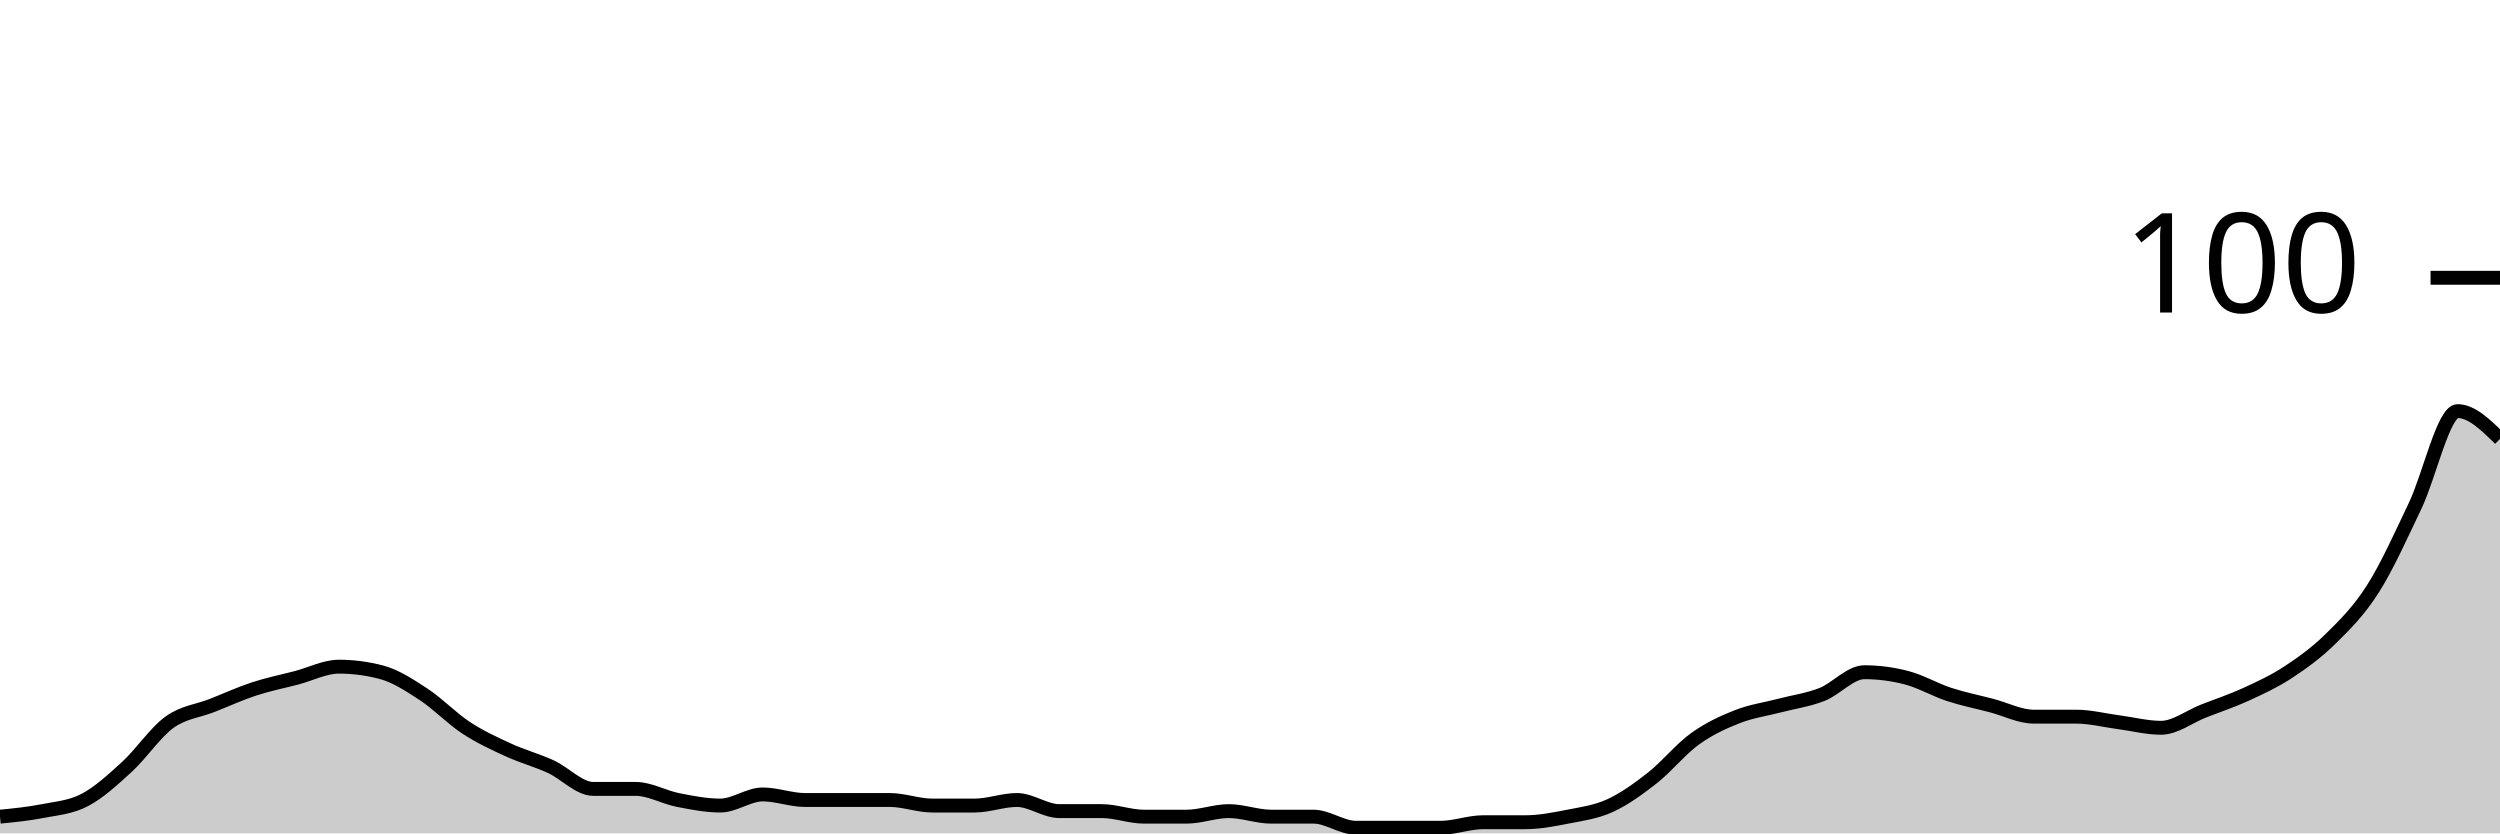
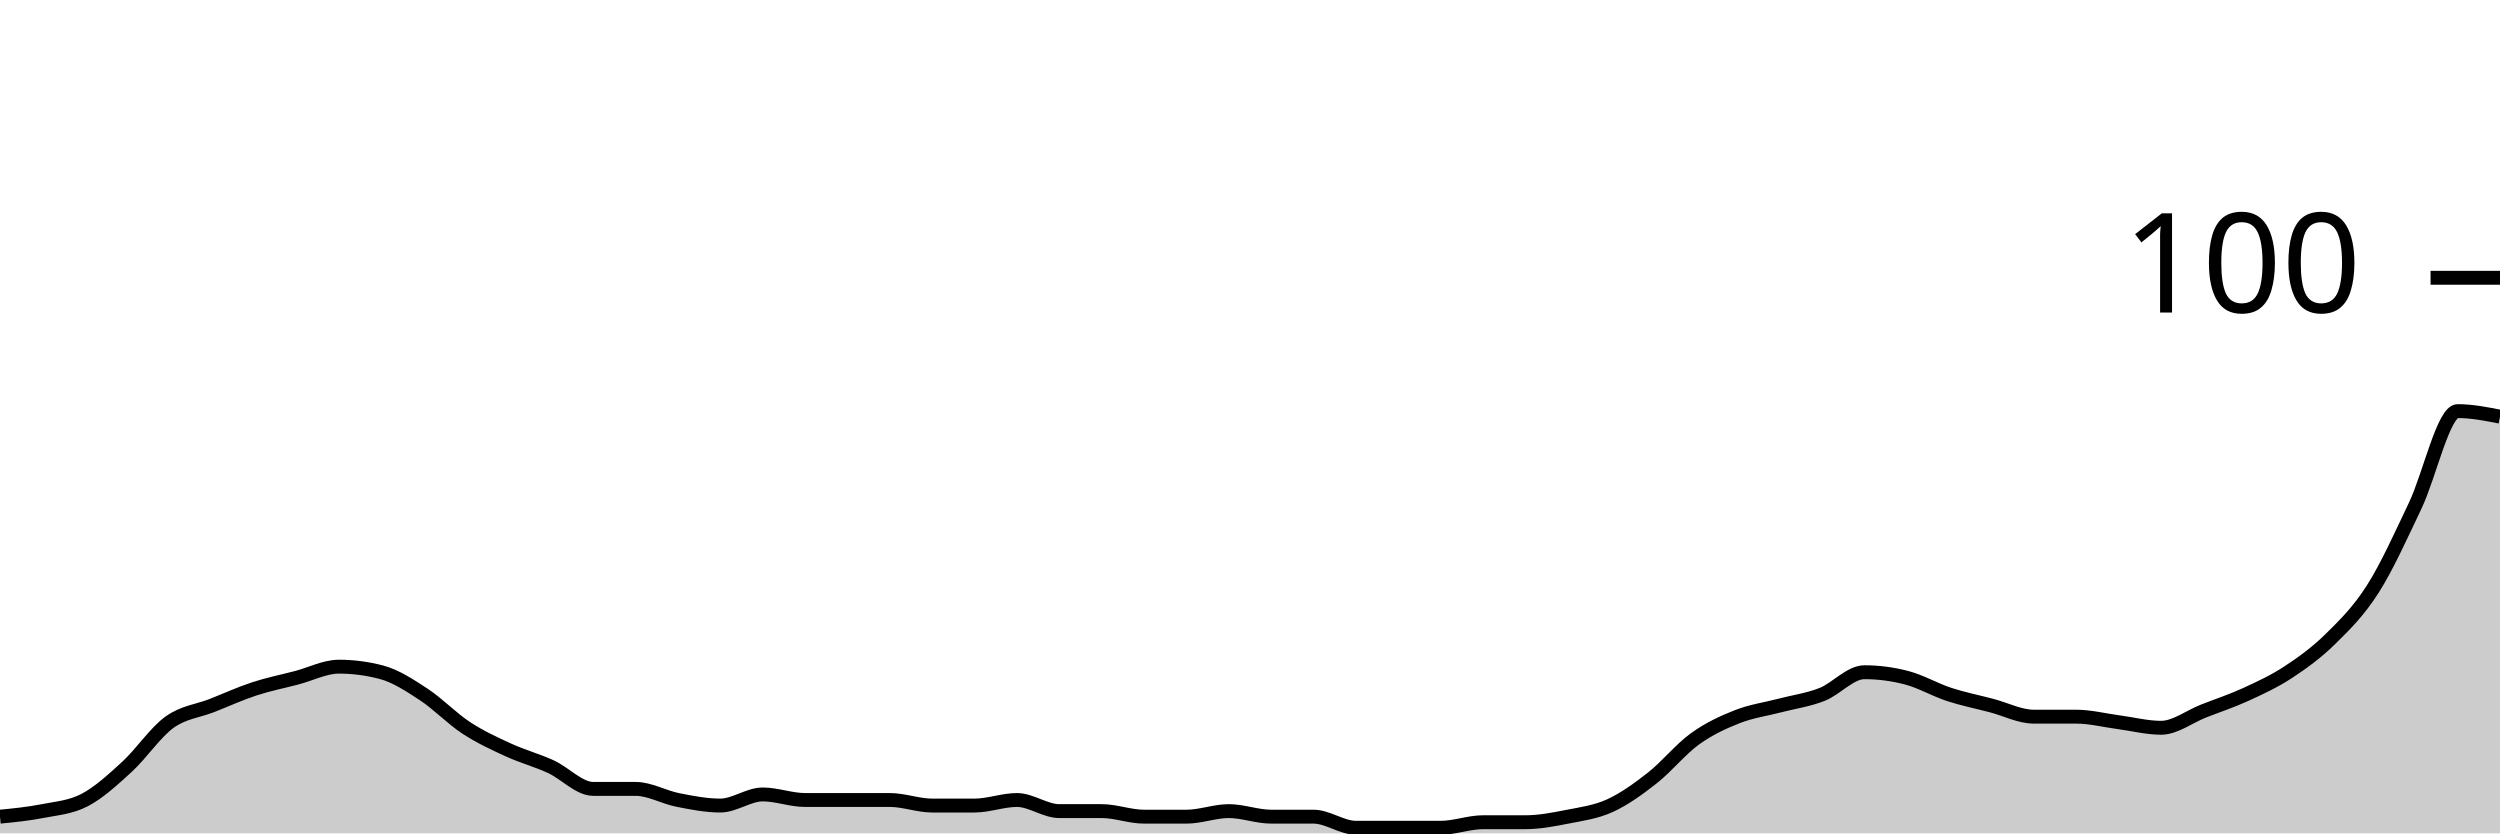
<svg xmlns="http://www.w3.org/2000/svg" viewBox="0 0 180 60">
  <g transform="translate(0,20)">
-     <path class="area" fill="rgba(0, 0, 0, 0.2)" d="M0,38.8C1.017,38.7,2.034,38.6,3.051,38.4C4.068,38.2,5.085,38.133,6.102,37.6C7.119,37.067,8.136,36.133,9.153,35.2C10.169,34.267,11.186,32.733,12.203,32C13.22,31.267,14.237,31.2,15.254,30.8C16.271,30.4,17.288,29.933,18.305,29.6C19.322,29.267,20.339,29.067,21.356,28.8C22.373,28.533,23.39,28,24.407,28C25.424,28,26.441,28.133,27.458,28.4C28.475,28.667,29.492,29.333,30.508,30C31.525,30.667,32.542,31.733,33.559,32.4C34.576,33.067,35.593,33.533,36.61,34C37.627,34.467,38.644,34.733,39.661,35.2C40.678,35.667,41.695,36.8,42.712,36.8C43.729,36.8,44.746,36.8,45.763,36.8C46.78,36.8,47.797,37.4,48.814,37.6C49.831,37.8,50.847,38,51.864,38C52.881,38,53.898,37.2,54.915,37.2C55.932,37.2,56.949,37.6,57.966,37.6C58.983,37.6,60,37.6,61.017,37.6C62.034,37.6,63.051,37.6,64.068,37.6C65.085,37.6,66.102,38,67.119,38C68.136,38,69.153,38,70.169,38C71.186,38,72.203,37.6,73.22,37.6C74.237,37.6,75.254,38.4,76.271,38.4C77.288,38.4,78.305,38.4,79.322,38.4C80.339,38.4,81.356,38.8,82.373,38.8C83.39,38.8,84.407,38.8,85.424,38.8C86.441,38.8,87.458,38.4,88.475,38.4C89.492,38.4,90.508,38.8,91.525,38.8C92.542,38.8,93.559,38.8,94.576,38.8C95.593,38.8,96.61,39.6,97.627,39.6C98.644,39.6,99.661,39.6,100.678,39.6C101.695,39.6,102.712,39.6,103.729,39.6C104.746,39.6,105.763,39.2,106.78,39.2C107.797,39.2,108.814,39.2,109.831,39.2C110.847,39.2,111.864,39,112.881,38.8C113.898,38.6,114.915,38.467,115.932,38C116.949,37.533,117.966,36.8,118.983,36C120,35.2,121.017,33.933,122.034,33.2C123.051,32.467,124.068,32,125.085,31.6C126.102,31.2,127.119,31.067,128.136,30.8C129.153,30.533,130.169,30.4,131.186,30C132.203,29.6,133.22,28.4,134.237,28.4C135.254,28.4,136.271,28.533,137.288,28.8C138.305,29.067,139.322,29.667,140.339,30C141.356,30.333,142.373,30.533,143.39,30.8C144.407,31.067,145.424,31.6,146.441,31.6C147.458,31.6,148.475,31.6,149.492,31.6C150.508,31.6,151.525,31.867,152.542,32C153.559,32.133,154.576,32.4,155.593,32.4C156.61,32.4,157.627,31.6,158.644,31.2C159.661,30.8,160.678,30.467,161.695,30C162.712,29.533,163.729,29.067,164.746,28.4C165.763,27.733,166.78,27,167.797,26C168.814,25,169.831,24,170.847,22.4C171.864,20.8,172.881,18.533,173.898,16.4C174.915,14.267,175.932,9.6,176.949,9.6C177.966,9.6,178.983,10.6,180,11.6L180,40C178.983,40,177.966,40,176.949,40C175.932,40,174.915,40,173.898,40C172.881,40,171.864,40,170.847,40C169.831,40,168.814,40,167.797,40C166.78,40,165.763,40,164.746,40C163.729,40,162.712,40,161.695,40C160.678,40,159.661,40,158.644,40C157.627,40,156.61,40,155.593,40C154.576,40,153.559,40,152.542,40C151.525,40,150.508,40,149.492,40C148.475,40,147.458,40,146.441,40C145.424,40,144.407,40,143.39,40C142.373,40,141.356,40,140.339,40C139.322,40,138.305,40,137.288,40C136.271,40,135.254,40,134.237,40C133.22,40,132.203,40,131.186,40C130.169,40,129.153,40,128.136,40C127.119,40,126.102,40,125.085,40C124.068,40,123.051,40,122.034,40C121.017,40,120,40,118.983,40C117.966,40,116.949,40,115.932,40C114.915,40,113.898,40,112.881,40C111.864,40,110.847,40,109.831,40C108.814,40,107.797,40,106.78,40C105.763,40,104.746,40,103.729,40C102.712,40,101.695,40,100.678,40C99.661,40,98.644,40,97.627,40C96.61,40,95.593,40,94.576,40C93.559,40,92.542,40,91.525,40C90.508,40,89.492,40,88.475,40C87.458,40,86.441,40,85.424,40C84.407,40,83.39,40,82.373,40C81.356,40,80.339,40,79.322,40C78.305,40,77.288,40,76.271,40C75.254,40,74.237,40,73.22,40C72.203,40,71.186,40,70.169,40C69.153,40,68.136,40,67.119,40C66.102,40,65.085,40,64.068,40C63.051,40,62.034,40,61.017,40C60,40,58.983,40,57.966,40C56.949,40,55.932,40,54.915,40C53.898,40,52.881,40,51.864,40C50.847,40,49.831,40,48.814,40C47.797,40,46.78,40,45.763,40C44.746,40,43.729,40,42.712,40C41.695,40,40.678,40,39.661,40C38.644,40,37.627,40,36.61,40C35.593,40,34.576,40,33.559,40C32.542,40,31.525,40,30.508,40C29.492,40,28.475,40,27.458,40C26.441,40,25.424,40,24.407,40C23.39,40,22.373,40,21.356,40C20.339,40,19.322,40,18.305,40C17.288,40,16.271,40,15.254,40C14.237,40,13.22,40,12.203,40C11.186,40,10.169,40,9.153,40C8.136,40,7.119,40,6.102,40C5.085,40,4.068,40,3.051,40C2.034,40,1.017,40,0,40Z" />
-     <path class="line" stroke="black" fill="none" d="M0,38.8C1.017,38.7,2.034,38.6,3.051,38.4C4.068,38.2,5.085,38.133,6.102,37.6C7.119,37.067,8.136,36.133,9.153,35.2C10.169,34.267,11.186,32.733,12.203,32C13.22,31.267,14.237,31.2,15.254,30.8C16.271,30.4,17.288,29.933,18.305,29.6C19.322,29.267,20.339,29.067,21.356,28.8C22.373,28.533,23.39,28,24.407,28C25.424,28,26.441,28.133,27.458,28.4C28.475,28.667,29.492,29.333,30.508,30C31.525,30.667,32.542,31.733,33.559,32.4C34.576,33.067,35.593,33.533,36.61,34C37.627,34.467,38.644,34.733,39.661,35.2C40.678,35.667,41.695,36.8,42.712,36.8C43.729,36.8,44.746,36.8,45.763,36.8C46.78,36.8,47.797,37.4,48.814,37.6C49.831,37.8,50.847,38,51.864,38C52.881,38,53.898,37.2,54.915,37.2C55.932,37.2,56.949,37.6,57.966,37.6C58.983,37.6,60,37.6,61.017,37.6C62.034,37.6,63.051,37.6,64.068,37.6C65.085,37.6,66.102,38,67.119,38C68.136,38,69.153,38,70.169,38C71.186,38,72.203,37.6,73.22,37.6C74.237,37.6,75.254,38.4,76.271,38.4C77.288,38.4,78.305,38.4,79.322,38.4C80.339,38.4,81.356,38.8,82.373,38.8C83.39,38.8,84.407,38.8,85.424,38.8C86.441,38.8,87.458,38.4,88.475,38.4C89.492,38.4,90.508,38.8,91.525,38.8C92.542,38.8,93.559,38.8,94.576,38.8C95.593,38.8,96.61,39.6,97.627,39.6C98.644,39.6,99.661,39.6,100.678,39.6C101.695,39.6,102.712,39.6,103.729,39.6C104.746,39.6,105.763,39.2,106.78,39.2C107.797,39.2,108.814,39.2,109.831,39.2C110.847,39.2,111.864,39,112.881,38.8C113.898,38.6,114.915,38.467,115.932,38C116.949,37.533,117.966,36.8,118.983,36C120,35.2,121.017,33.933,122.034,33.2C123.051,32.467,124.068,32,125.085,31.6C126.102,31.2,127.119,31.067,128.136,30.8C129.153,30.533,130.169,30.4,131.186,30C132.203,29.6,133.22,28.4,134.237,28.4C135.254,28.4,136.271,28.533,137.288,28.8C138.305,29.067,139.322,29.667,140.339,30C141.356,30.333,142.373,30.533,143.39,30.8C144.407,31.067,145.424,31.6,146.441,31.6C147.458,31.6,148.475,31.6,149.492,31.6C150.508,31.6,151.525,31.867,152.542,32C153.559,32.133,154.576,32.4,155.593,32.4C156.61,32.4,157.627,31.6,158.644,31.2C159.661,30.8,160.678,30.467,161.695,30C162.712,29.533,163.729,29.067,164.746,28.4C165.763,27.733,166.78,27,167.797,26C168.814,25,169.831,24,170.847,22.4C171.864,20.8,172.881,18.533,173.898,16.4C174.915,14.267,175.932,9.6,176.949,9.6C177.966,9.6,178.983,10.6,180,11.6" />
+     <path class="area" fill="rgba(0, 0, 0, 0.2)" d="M0,38.8C1.017,38.7,2.034,38.6,3.051,38.4C4.068,38.2,5.085,38.133,6.102,37.6C7.119,37.067,8.136,36.133,9.153,35.2C10.169,34.267,11.186,32.733,12.203,32C13.22,31.267,14.237,31.2,15.254,30.8C16.271,30.4,17.288,29.933,18.305,29.6C19.322,29.267,20.339,29.067,21.356,28.8C22.373,28.533,23.39,28,24.407,28C25.424,28,26.441,28.133,27.458,28.4C28.475,28.667,29.492,29.333,30.508,30C31.525,30.667,32.542,31.733,33.559,32.4C34.576,33.067,35.593,33.533,36.61,34C37.627,34.467,38.644,34.733,39.661,35.2C40.678,35.667,41.695,36.8,42.712,36.8C43.729,36.8,44.746,36.8,45.763,36.8C46.78,36.8,47.797,37.4,48.814,37.6C49.831,37.8,50.847,38,51.864,38C52.881,38,53.898,37.2,54.915,37.2C55.932,37.2,56.949,37.6,57.966,37.6C58.983,37.6,60,37.6,61.017,37.6C62.034,37.6,63.051,37.6,64.068,37.6C65.085,37.6,66.102,38,67.119,38C68.136,38,69.153,38,70.169,38C71.186,38,72.203,37.6,73.22,37.6C74.237,37.6,75.254,38.4,76.271,38.4C77.288,38.4,78.305,38.4,79.322,38.4C80.339,38.4,81.356,38.8,82.373,38.8C83.39,38.8,84.407,38.8,85.424,38.8C86.441,38.8,87.458,38.4,88.475,38.4C89.492,38.4,90.508,38.8,91.525,38.8C92.542,38.8,93.559,38.8,94.576,38.8C95.593,38.8,96.61,39.6,97.627,39.6C98.644,39.6,99.661,39.6,100.678,39.6C101.695,39.6,102.712,39.6,103.729,39.6C104.746,39.6,105.763,39.2,106.78,39.2C107.797,39.2,108.814,39.2,109.831,39.2C110.847,39.2,111.864,39,112.881,38.8C113.898,38.6,114.915,38.467,115.932,38C116.949,37.533,117.966,36.8,118.983,36C120,35.2,121.017,33.933,122.034,33.2C123.051,32.467,124.068,32,125.085,31.6C126.102,31.2,127.119,31.067,128.136,30.8C129.153,30.533,130.169,30.4,131.186,30C132.203,29.6,133.22,28.4,134.237,28.4C135.254,28.4,136.271,28.533,137.288,28.8C138.305,29.067,139.322,29.667,140.339,30C141.356,30.333,142.373,30.533,143.39,30.8C144.407,31.067,145.424,31.6,146.441,31.6C147.458,31.6,148.475,31.6,149.492,31.6C150.508,31.6,151.525,31.867,152.542,32C153.559,32.133,154.576,32.4,155.593,32.4C156.61,32.4,157.627,31.6,158.644,31.2C159.661,30.8,160.678,30.467,161.695,30C162.712,29.533,163.729,29.067,164.746,28.4C165.763,27.733,166.78,27,167.797,26C168.814,25,169.831,24,170.847,22.4C171.864,20.8,172.881,18.533,173.898,16.4C174.915,14.267,175.932,9.6,176.949,9.6C177.966,9.6,178.983,9.8,180,10L180,40C178.983,40,177.966,40,176.949,40C175.932,40,174.915,40,173.898,40C172.881,40,171.864,40,170.847,40C169.831,40,168.814,40,167.797,40C166.78,40,165.763,40,164.746,40C163.729,40,162.712,40,161.695,40C160.678,40,159.661,40,158.644,40C157.627,40,156.61,40,155.593,40C154.576,40,153.559,40,152.542,40C151.525,40,150.508,40,149.492,40C148.475,40,147.458,40,146.441,40C145.424,40,144.407,40,143.39,40C142.373,40,141.356,40,140.339,40C139.322,40,138.305,40,137.288,40C136.271,40,135.254,40,134.237,40C133.22,40,132.203,40,131.186,40C130.169,40,129.153,40,128.136,40C127.119,40,126.102,40,125.085,40C124.068,40,123.051,40,122.034,40C121.017,40,120,40,118.983,40C117.966,40,116.949,40,115.932,40C114.915,40,113.898,40,112.881,40C111.864,40,110.847,40,109.831,40C108.814,40,107.797,40,106.78,40C105.763,40,104.746,40,103.729,40C102.712,40,101.695,40,100.678,40C99.661,40,98.644,40,97.627,40C96.61,40,95.593,40,94.576,40C93.559,40,92.542,40,91.525,40C90.508,40,89.492,40,88.475,40C87.458,40,86.441,40,85.424,40C84.407,40,83.39,40,82.373,40C81.356,40,80.339,40,79.322,40C78.305,40,77.288,40,76.271,40C75.254,40,74.237,40,73.22,40C72.203,40,71.186,40,70.169,40C69.153,40,68.136,40,67.119,40C66.102,40,65.085,40,64.068,40C63.051,40,62.034,40,61.017,40C60,40,58.983,40,57.966,40C56.949,40,55.932,40,54.915,40C53.898,40,52.881,40,51.864,40C50.847,40,49.831,40,48.814,40C47.797,40,46.78,40,45.763,40C44.746,40,43.729,40,42.712,40C41.695,40,40.678,40,39.661,40C38.644,40,37.627,40,36.61,40C35.593,40,34.576,40,33.559,40C32.542,40,31.525,40,30.508,40C29.492,40,28.475,40,27.458,40C26.441,40,25.424,40,24.407,40C23.39,40,22.373,40,21.356,40C20.339,40,19.322,40,18.305,40C17.288,40,16.271,40,15.254,40C14.237,40,13.22,40,12.203,40C11.186,40,10.169,40,9.153,40C8.136,40,7.119,40,6.102,40C5.085,40,4.068,40,3.051,40C2.034,40,1.017,40,0,40Z" />
+     <path class="line" stroke="black" fill="none" d="M0,38.8C1.017,38.7,2.034,38.6,3.051,38.4C4.068,38.2,5.085,38.133,6.102,37.6C7.119,37.067,8.136,36.133,9.153,35.2C10.169,34.267,11.186,32.733,12.203,32C13.22,31.267,14.237,31.2,15.254,30.8C16.271,30.4,17.288,29.933,18.305,29.6C19.322,29.267,20.339,29.067,21.356,28.8C22.373,28.533,23.39,28,24.407,28C25.424,28,26.441,28.133,27.458,28.4C28.475,28.667,29.492,29.333,30.508,30C31.525,30.667,32.542,31.733,33.559,32.4C34.576,33.067,35.593,33.533,36.61,34C37.627,34.467,38.644,34.733,39.661,35.2C40.678,35.667,41.695,36.8,42.712,36.8C43.729,36.8,44.746,36.8,45.763,36.8C46.78,36.8,47.797,37.4,48.814,37.6C49.831,37.8,50.847,38,51.864,38C52.881,38,53.898,37.2,54.915,37.2C55.932,37.2,56.949,37.6,57.966,37.6C58.983,37.6,60,37.6,61.017,37.6C62.034,37.6,63.051,37.6,64.068,37.6C65.085,37.6,66.102,38,67.119,38C68.136,38,69.153,38,70.169,38C71.186,38,72.203,37.6,73.22,37.6C74.237,37.6,75.254,38.4,76.271,38.4C77.288,38.4,78.305,38.4,79.322,38.4C80.339,38.4,81.356,38.8,82.373,38.8C83.39,38.8,84.407,38.8,85.424,38.8C86.441,38.8,87.458,38.4,88.475,38.4C89.492,38.4,90.508,38.8,91.525,38.8C92.542,38.8,93.559,38.8,94.576,38.8C95.593,38.8,96.61,39.6,97.627,39.6C98.644,39.6,99.661,39.6,100.678,39.6C101.695,39.6,102.712,39.6,103.729,39.6C104.746,39.6,105.763,39.2,106.78,39.2C107.797,39.2,108.814,39.2,109.831,39.2C110.847,39.2,111.864,39,112.881,38.8C113.898,38.6,114.915,38.467,115.932,38C116.949,37.533,117.966,36.8,118.983,36C120,35.2,121.017,33.933,122.034,33.2C123.051,32.467,124.068,32,125.085,31.6C126.102,31.2,127.119,31.067,128.136,30.8C129.153,30.533,130.169,30.4,131.186,30C132.203,29.6,133.22,28.4,134.237,28.4C135.254,28.4,136.271,28.533,137.288,28.8C138.305,29.067,139.322,29.667,140.339,30C141.356,30.333,142.373,30.533,143.39,30.8C144.407,31.067,145.424,31.6,146.441,31.6C147.458,31.6,148.475,31.6,149.492,31.6C150.508,31.6,151.525,31.867,152.542,32C153.559,32.133,154.576,32.4,155.593,32.4C156.61,32.4,157.627,31.6,158.644,31.2C159.661,30.8,160.678,30.467,161.695,30C162.712,29.533,163.729,29.067,164.746,28.4C165.763,27.733,166.78,27,167.797,26C168.814,25,169.831,24,170.847,22.4C171.864,20.8,172.881,18.533,173.898,16.4C174.915,14.267,175.932,9.6,176.949,9.6C177.966,9.6,178.983,9.8,180,10" />
    <path class="axis-ceiling" stroke-width="1" stroke="black" fill="none" d="M175,0L180,0" />
    <text class="axis-ceiling-label" font-family="sans-serif" text-anchor="end" font-size="10px" x="170" y="2.5">100</text>
  </g>
</svg>
